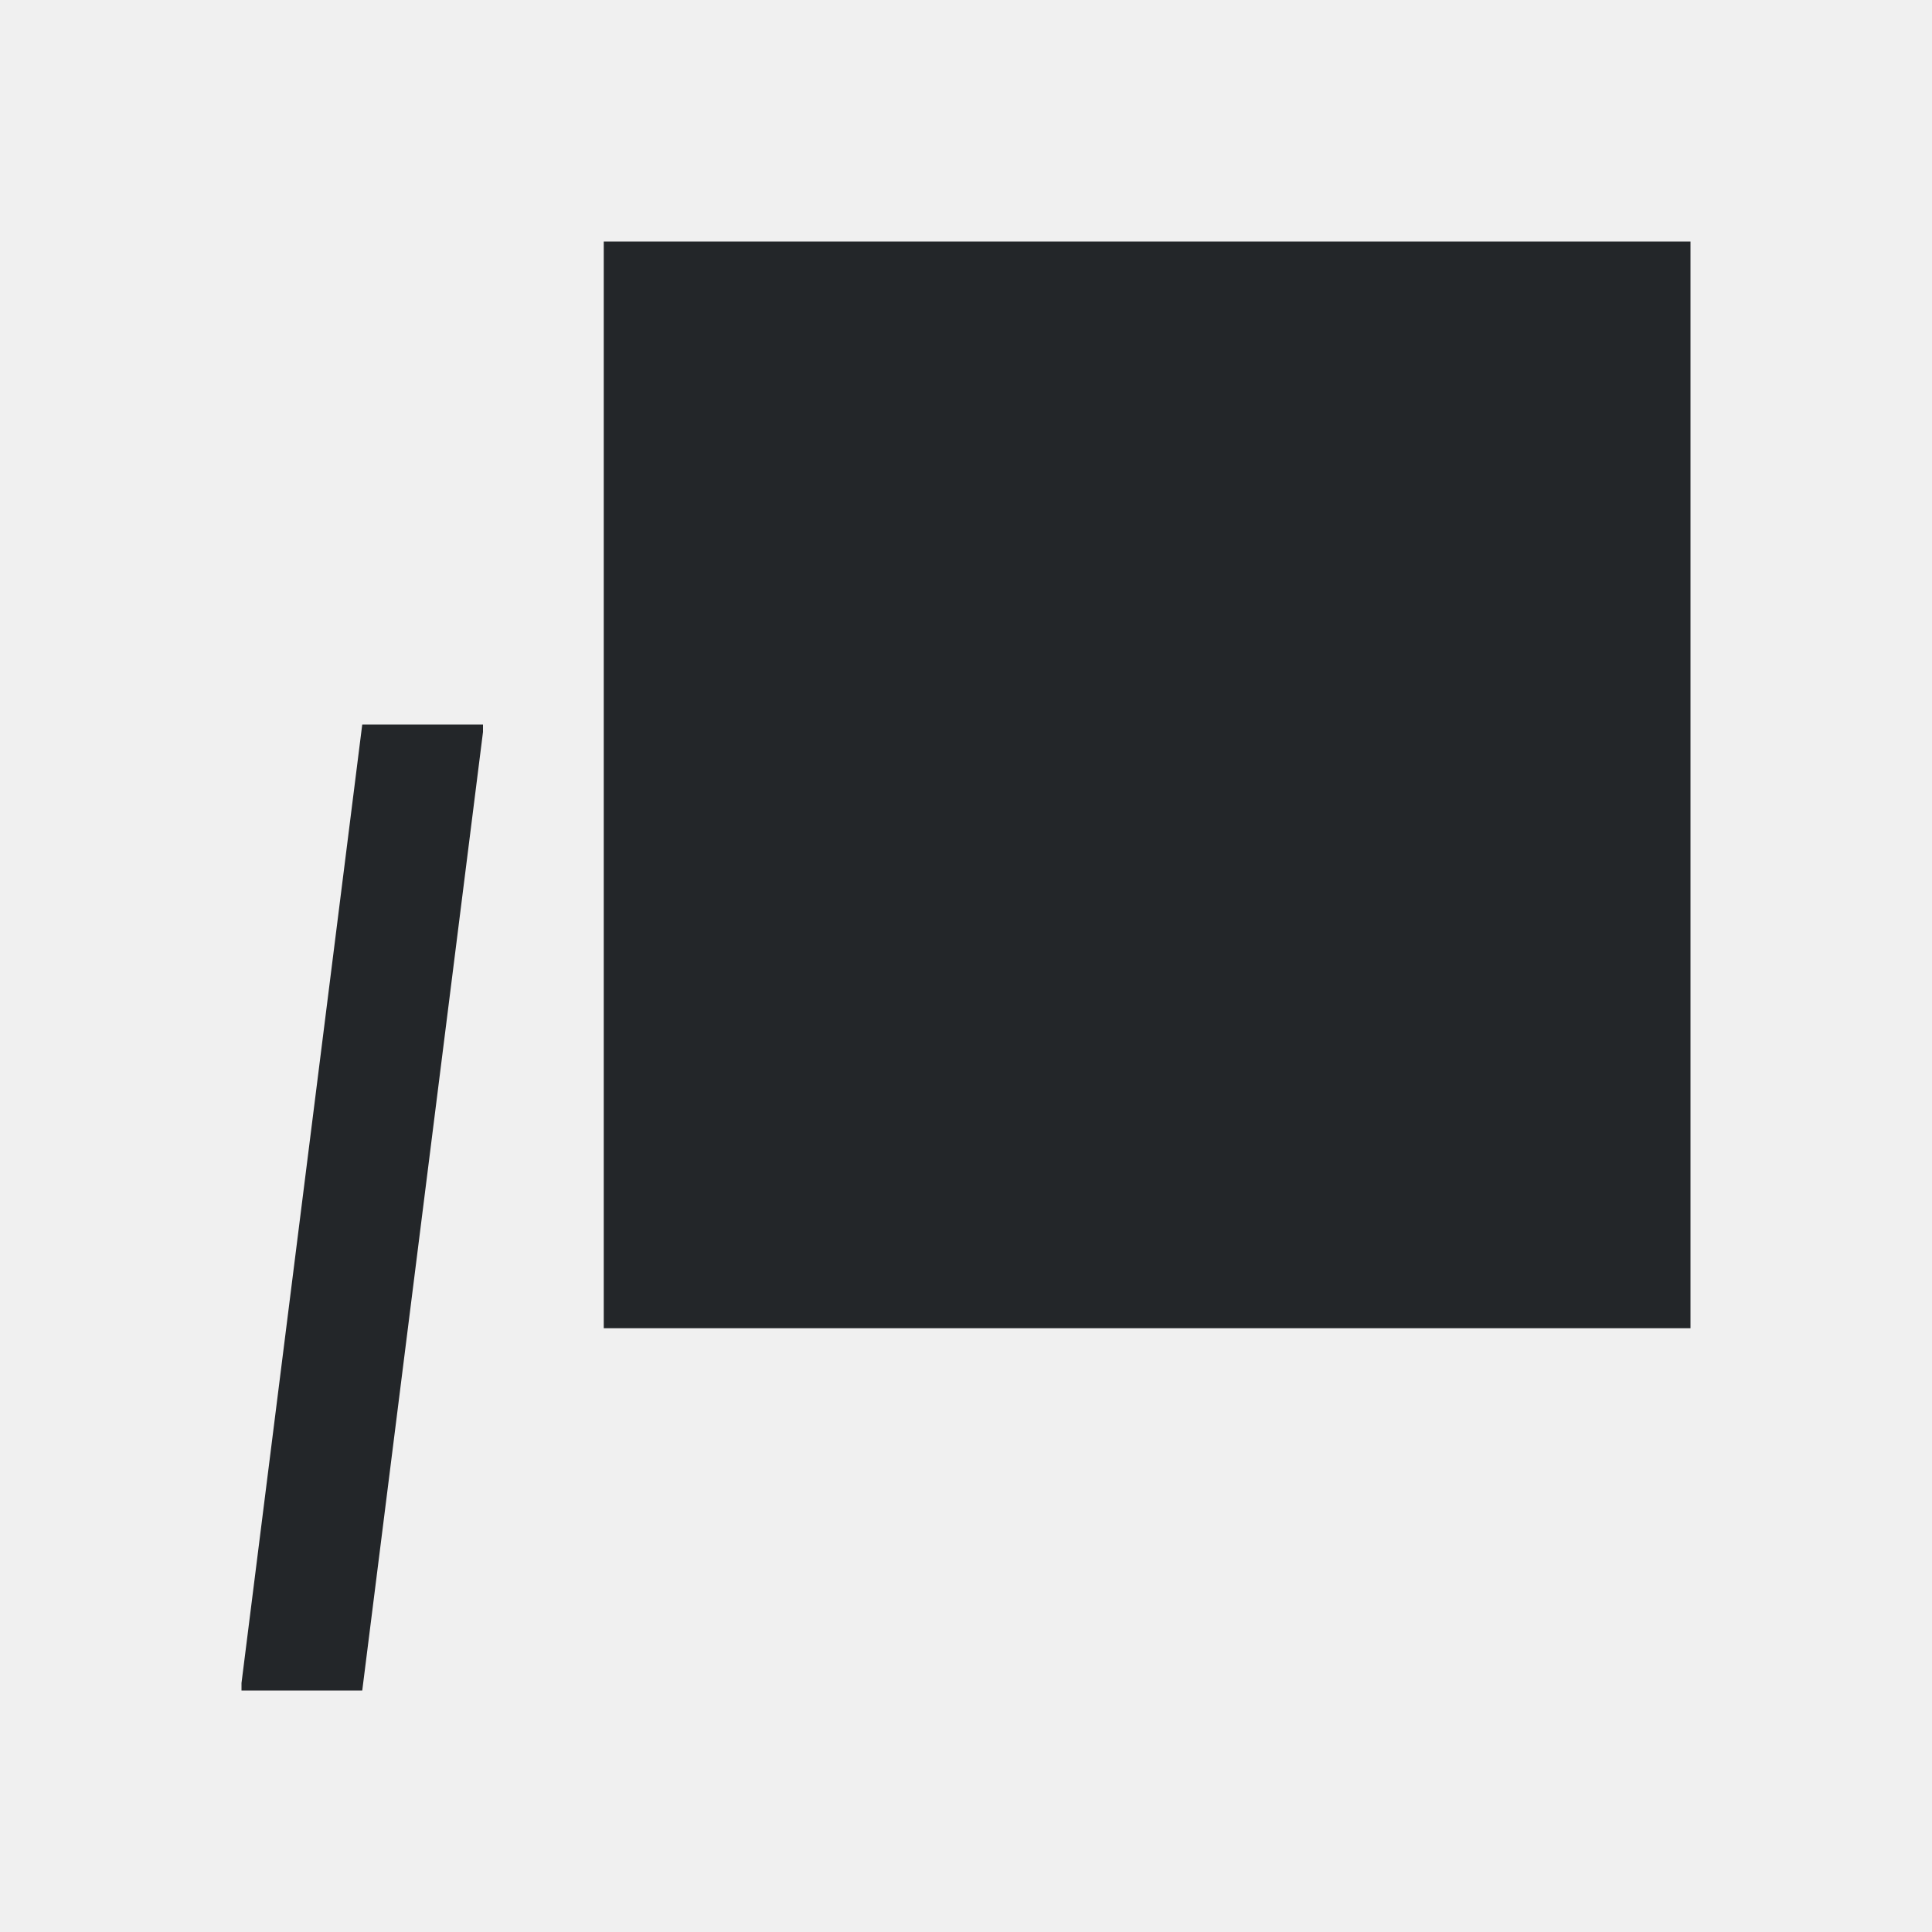
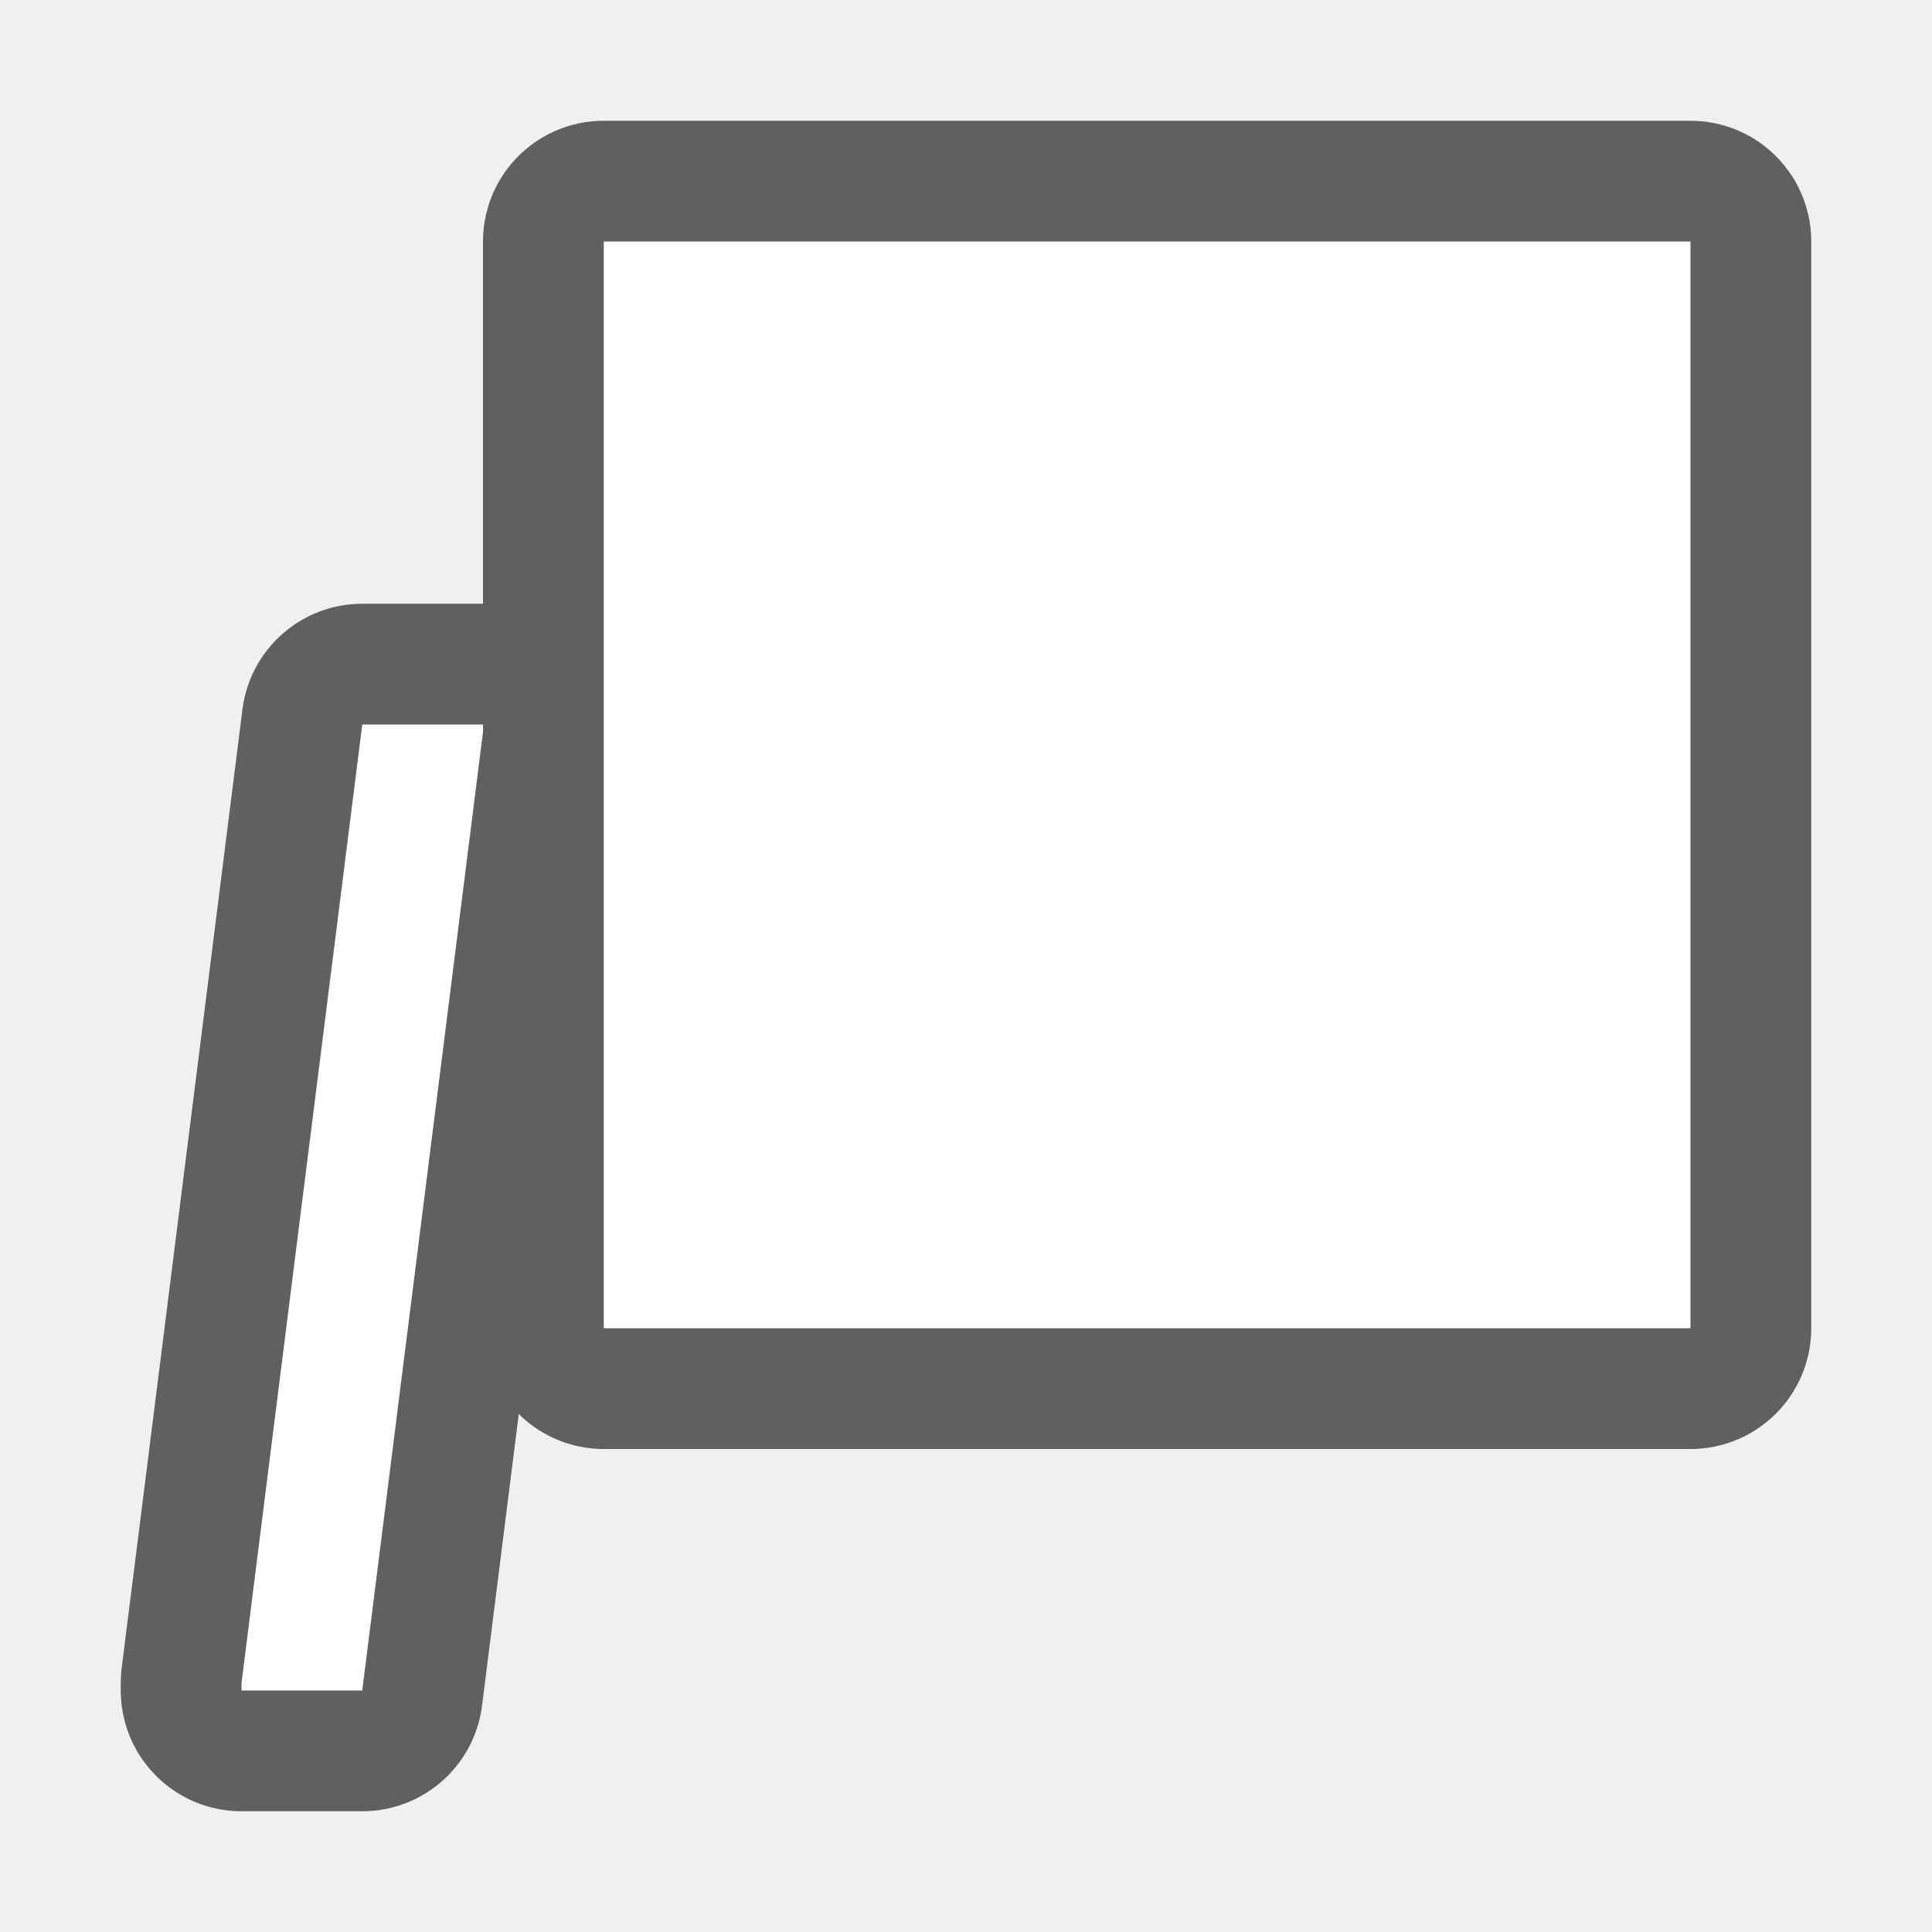
- <svg xmlns="http://www.w3.org/2000/svg" viewBox="0 0 16 16">/&gt;<path d="m5 2v9h9v-9zm-2 4-1 7.938v.062h1l1-7.938v-.062z" fill="#232629" />
+ <svg xmlns="http://www.w3.org/2000/svg" viewBox="0 0 16 16" version="1.1" id="svg4">
+   <defs id="defs8" />
+   <path style="fill:#000000;stroke:#000000;opacity:0.6;stroke-width:2;stroke-miterlimit:4;stroke-dasharray:none;stroke-linejoin:round" id="path817" fill="#232629" d="m5 2v9h9v-9zm-2 4-1 7.938v.062h1l1-7.938v-.062z" />
+   <path d="m5 2v9h9v-9zm-2 4-1 7.938v.062h1l1-7.938v-.062z" fill="#232629" id="path2" style="fill:#ffffff" />
</svg>
